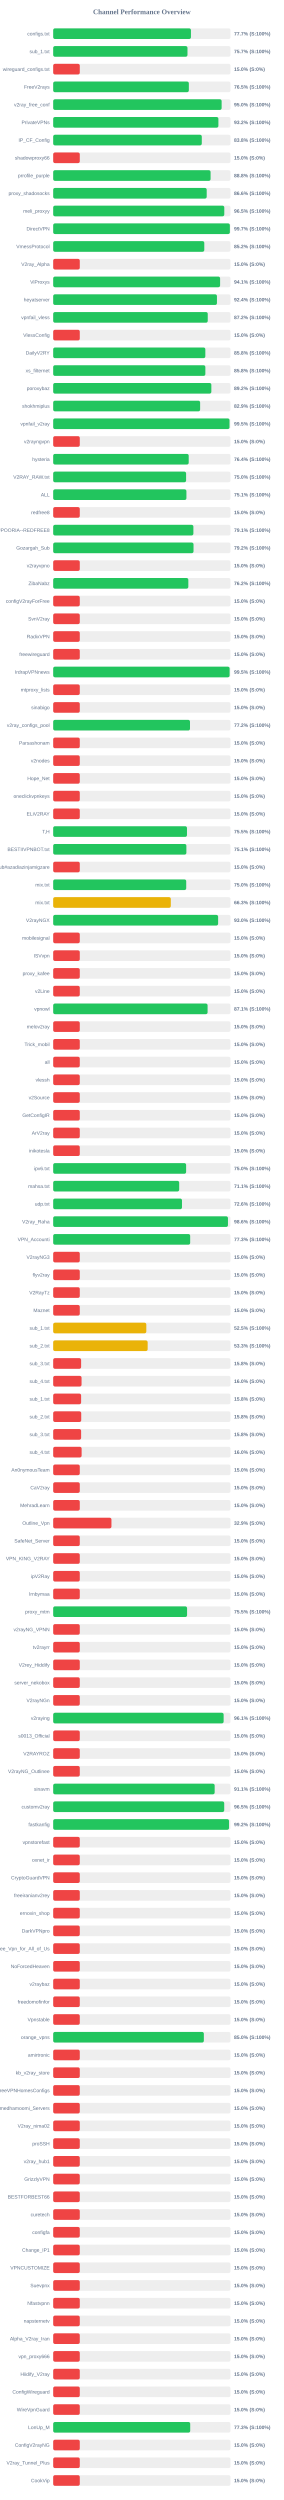
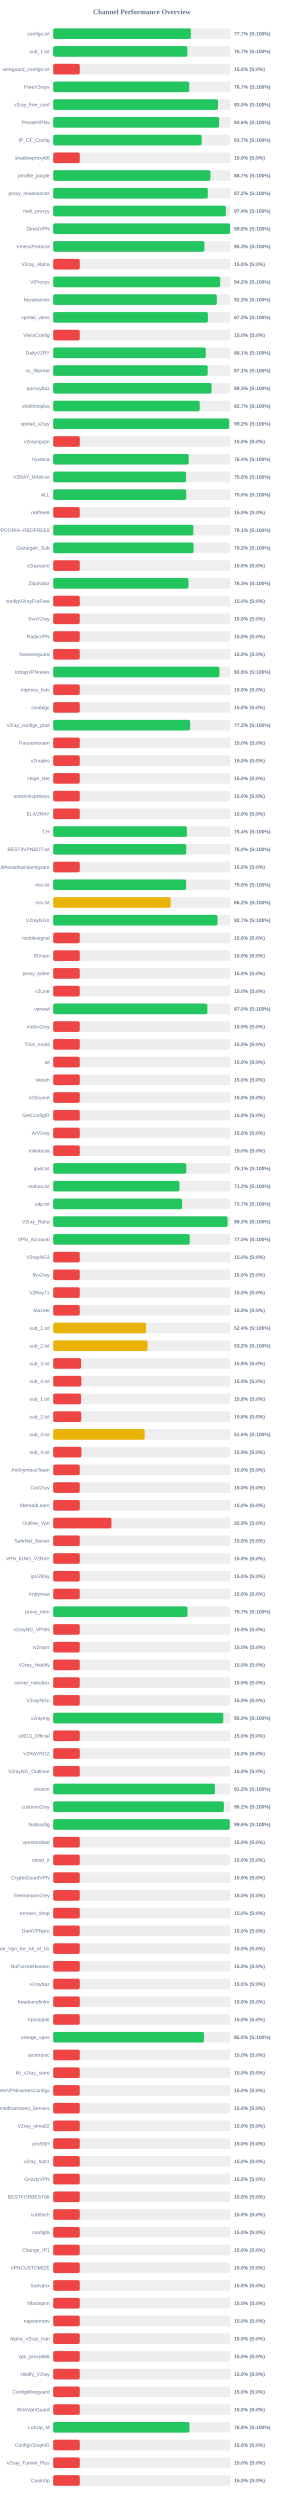
<svg xmlns="http://www.w3.org/2000/svg" width="800" height="7050" version="1.1">
  <style>
        .row { font: 14px Arial; fill: #64748b; }
        .score { font: bold 14px Arial; fill: #64748b; }
    </style>
  <text x="400" y="40" text-anchor="middle" font-size="20px" font-weight="bold" fill="#64748b">Channel Performance Overview</text>
  <rect x="150" y="80" width="500" height="30" fill="#eee" rx="5" />
-   <rect x="150" y="80" width="388.45" height="30" fill="#22c55e" rx="5" />
+   <rect x="150" y="80" width="388.25" height="30" fill="#22c55e" rx="5" />
  <text x="140" y="100" text-anchor="end" class="row">configs.txt</text>
  <text x="660" y="100" text-anchor="start" class="score">77.7% (S:100%)</text>
  <rect x="150" y="130" width="500" height="30" fill="#eee" rx="5" />
-   <rect x="150" y="130" width="378.7" height="30" fill="#22c55e" rx="5" />
+   <rect x="150" y="130" width="378.35" height="30" fill="#22c55e" rx="5" />
  <text x="140" y="150" text-anchor="end" class="row">sub_1.txt</text>
  <text x="660" y="150" text-anchor="start" class="score">75.7% (S:100%)</text>
  <rect x="150" y="180" width="500" height="30" fill="#eee" rx="5" />
  <rect x="150" y="180" width="75.0" height="30" fill="#ef4444" rx="5" />
  <text x="140" y="200" text-anchor="end" class="row">wireguard_configs.txt</text>
  <text x="660" y="200" text-anchor="start" class="score">15.0% (S:0%)</text>
  <rect x="150" y="230" width="500" height="30" fill="#eee" rx="5" />
-   <rect x="150" y="230" width="382.55" height="30" fill="#22c55e" rx="5" />
+   <rect x="150" y="230" width="383.55" height="30" fill="#22c55e" rx="5" />
  <text x="140" y="250" text-anchor="end" class="row">FreeV2rays</text>
-   <text x="660" y="250" text-anchor="start" class="score">76.5% (S:100%)</text>
+   <text x="660" y="250" text-anchor="start" class="score">76.7% (S:100%)</text>
  <rect x="150" y="280" width="500" height="30" fill="#eee" rx="5" />
-   <rect x="150" y="280" width="475.0" height="30" fill="#22c55e" rx="5" />
+   <rect x="150" y="280" width="464.8" height="30" fill="#22c55e" rx="5" />
  <text x="140" y="300" text-anchor="end" class="row">v2ray_free_conf</text>
-   <text x="660" y="300" text-anchor="start" class="score">95.0% (S:100%)</text>
+   <text x="660" y="300" text-anchor="start" class="score">93.0% (S:100%)</text>
  <rect x="150" y="330" width="500" height="30" fill="#eee" rx="5" />
-   <rect x="150" y="330" width="465.9" height="30" fill="#22c55e" rx="5" />
+   <rect x="150" y="330" width="467.9" height="30" fill="#22c55e" rx="5" />
  <text x="140" y="350" text-anchor="end" class="row">PrivateVPNs</text>
-   <text x="660" y="350" text-anchor="start" class="score">93.2% (S:100%)</text>
+   <text x="660" y="350" text-anchor="start" class="score">93.6% (S:100%)</text>
  <rect x="150" y="380" width="500" height="30" fill="#eee" rx="5" />
-   <rect x="150" y="380" width="419.05" height="30" fill="#22c55e" rx="5" />
+   <rect x="150" y="380" width="418.6" height="30" fill="#22c55e" rx="5" />
  <text x="140" y="400" text-anchor="end" class="row">IP_CF_Config</text>
-   <text x="660" y="400" text-anchor="start" class="score">83.8% (S:100%)</text>
+   <text x="660" y="400" text-anchor="start" class="score">83.7% (S:100%)</text>
  <rect x="150" y="430" width="500" height="30" fill="#eee" rx="5" />
  <rect x="150" y="430" width="75.0" height="30" fill="#ef4444" rx="5" />
  <text x="140" y="450" text-anchor="end" class="row">shadowproxy66</text>
  <text x="660" y="450" text-anchor="start" class="score">15.0% (S:0%)</text>
  <rect x="150" y="480" width="500" height="30" fill="#eee" rx="5" />
-   <rect x="150" y="480" width="443.85" height="30" fill="#22c55e" rx="5" />
+   <rect x="150" y="480" width="443.35" height="30" fill="#22c55e" rx="5" />
  <text x="140" y="500" text-anchor="end" class="row">prrofile_purple</text>
-   <text x="660" y="500" text-anchor="start" class="score">88.8% (S:100%)</text>
+   <text x="660" y="500" text-anchor="start" class="score">88.7% (S:100%)</text>
  <rect x="150" y="530" width="500" height="30" fill="#eee" rx="5" />
-   <rect x="150" y="530" width="432.9" height="30" fill="#22c55e" rx="5" />
+   <rect x="150" y="530" width="436.05" height="30" fill="#22c55e" rx="5" />
  <text x="140" y="550" text-anchor="end" class="row">proxy_shadosocks</text>
-   <text x="660" y="550" text-anchor="start" class="score">86.6% (S:100%)</text>
+   <text x="660" y="550" text-anchor="start" class="score">87.2% (S:100%)</text>
  <rect x="150" y="580" width="500" height="30" fill="#eee" rx="5" />
-   <rect x="150" y="580" width="482.5" height="30" fill="#22c55e" rx="5" />
+   <rect x="150" y="580" width="486.85" height="30" fill="#22c55e" rx="5" />
  <text x="140" y="600" text-anchor="end" class="row">meli_proxyy</text>
-   <text x="660" y="600" text-anchor="start" class="score">96.5% (S:100%)</text>
+   <text x="660" y="600" text-anchor="start" class="score">97.4% (S:100%)</text>
  <rect x="150" y="630" width="500" height="30" fill="#eee" rx="5" />
-   <rect x="150" y="630" width="498.25" height="30" fill="#22c55e" rx="5" />
+   <rect x="150" y="630" width="498.95" height="30" fill="#22c55e" rx="5" />
  <text x="140" y="650" text-anchor="end" class="row">DirectVPN</text>
-   <text x="660" y="650" text-anchor="start" class="score">99.7% (S:100%)</text>
+   <text x="660" y="650" text-anchor="start" class="score">99.8% (S:100%)</text>
  <rect x="150" y="680" width="500" height="30" fill="#eee" rx="5" />
-   <rect x="150" y="680" width="426.1" height="30" fill="#22c55e" rx="5" />
+   <rect x="150" y="680" width="426.45" height="30" fill="#22c55e" rx="5" />
  <text x="140" y="700" text-anchor="end" class="row">VmessProtocol</text>
-   <text x="660" y="700" text-anchor="start" class="score">85.2% (S:100%)</text>
+   <text x="660" y="700" text-anchor="start" class="score">85.3% (S:100%)</text>
  <rect x="150" y="730" width="500" height="30" fill="#eee" rx="5" />
  <rect x="150" y="730" width="75.0" height="30" fill="#ef4444" rx="5" />
  <text x="140" y="750" text-anchor="end" class="row">V2ray_Alpha</text>
  <text x="660" y="750" text-anchor="start" class="score">15.0% (S:0%)</text>
  <rect x="150" y="780" width="500" height="30" fill="#eee" rx="5" />
-   <rect x="150" y="780" width="470.7" height="30" fill="#22c55e" rx="5" />
+   <rect x="150" y="780" width="471.0" height="30" fill="#22c55e" rx="5" />
  <text x="140" y="800" text-anchor="end" class="row">ViProxys</text>
-   <text x="660" y="800" text-anchor="start" class="score">94.1% (S:100%)</text>
+   <text x="660" y="800" text-anchor="start" class="score">94.2% (S:100%)</text>
  <rect x="150" y="830" width="500" height="30" fill="#eee" rx="5" />
-   <rect x="150" y="830" width="461.8" height="30" fill="#22c55e" rx="5" />
+   <rect x="150" y="830" width="461.45" height="30" fill="#22c55e" rx="5" />
  <text x="140" y="850" text-anchor="end" class="row">heyatserver</text>
-   <text x="660" y="850" text-anchor="start" class="score">92.4% (S:100%)</text>
+   <text x="660" y="850" text-anchor="start" class="score">92.3% (S:100%)</text>
  <rect x="150" y="880" width="500" height="30" fill="#eee" rx="5" />
-   <rect x="150" y="880" width="435.85" height="30" fill="#22c55e" rx="5" />
+   <rect x="150" y="880" width="436.3" height="30" fill="#22c55e" rx="5" />
  <text x="140" y="900" text-anchor="end" class="row">vpnfail_vless</text>
-   <text x="660" y="900" text-anchor="start" class="score">87.2% (S:100%)</text>
+   <text x="660" y="900" text-anchor="start" class="score">87.3% (S:100%)</text>
  <rect x="150" y="930" width="500" height="30" fill="#eee" rx="5" />
  <rect x="150" y="930" width="75.0" height="30" fill="#ef4444" rx="5" />
  <text x="140" y="950" text-anchor="end" class="row">VlessConfig</text>
  <text x="660" y="950" text-anchor="start" class="score">15.0% (S:0%)</text>
  <rect x="150" y="980" width="500" height="30" fill="#eee" rx="5" />
-   <rect x="150" y="980" width="429.05" height="30" fill="#22c55e" rx="5" />
+   <rect x="150" y="980" width="430.35" height="30" fill="#22c55e" rx="5" />
  <text x="140" y="1000" text-anchor="end" class="row">DailyV2RY</text>
-   <text x="660" y="1000" text-anchor="start" class="score">85.8% (S:100%)</text>
+   <text x="660" y="1000" text-anchor="start" class="score">86.1% (S:100%)</text>
  <rect x="150" y="1030" width="500" height="30" fill="#eee" rx="5" />
-   <rect x="150" y="1030" width="429.1" height="30" fill="#22c55e" rx="5" />
+   <rect x="150" y="1030" width="435.7" height="30" fill="#22c55e" rx="5" />
  <text x="140" y="1050" text-anchor="end" class="row">xs_filternet</text>
-   <text x="660" y="1050" text-anchor="start" class="score">85.8% (S:100%)</text>
+   <text x="660" y="1050" text-anchor="start" class="score">87.1% (S:100%)</text>
  <rect x="150" y="1080" width="500" height="30" fill="#eee" rx="5" />
-   <rect x="150" y="1080" width="446.0" height="30" fill="#22c55e" rx="5" />
+   <rect x="150" y="1080" width="446.65" height="30" fill="#22c55e" rx="5" />
  <text x="140" y="1100" text-anchor="end" class="row">poroxybaz</text>
-   <text x="660" y="1100" text-anchor="start" class="score">89.2% (S:100%)</text>
+   <text x="660" y="1100" text-anchor="start" class="score">89.3% (S:100%)</text>
  <rect x="150" y="1130" width="500" height="30" fill="#eee" rx="5" />
-   <rect x="150" y="1130" width="414.35" height="30" fill="#22c55e" rx="5" />
+   <rect x="150" y="1130" width="413.25" height="30" fill="#22c55e" rx="5" />
  <text x="140" y="1150" text-anchor="end" class="row">shokhmiplus</text>
-   <text x="660" y="1150" text-anchor="start" class="score">82.9% (S:100%)</text>
+   <text x="660" y="1150" text-anchor="start" class="score">82.7% (S:100%)</text>
  <rect x="150" y="1180" width="500" height="30" fill="#eee" rx="5" />
-   <rect x="150" y="1180" width="497.25" height="30" fill="#22c55e" rx="5" />
+   <rect x="150" y="1180" width="496.15" height="30" fill="#22c55e" rx="5" />
  <text x="140" y="1200" text-anchor="end" class="row">vpnfail_v2ray</text>
-   <text x="660" y="1200" text-anchor="start" class="score">99.5% (S:100%)</text>
+   <text x="660" y="1200" text-anchor="start" class="score">99.2% (S:100%)</text>
  <rect x="150" y="1230" width="500" height="30" fill="#eee" rx="5" />
  <rect x="150" y="1230" width="75.0" height="30" fill="#ef4444" rx="5" />
  <text x="140" y="1250" text-anchor="end" class="row">v2rayngvpn</text>
  <text x="660" y="1250" text-anchor="start" class="score">15.0% (S:0%)</text>
  <rect x="150" y="1280" width="500" height="30" fill="#eee" rx="5" />
  <rect x="150" y="1280" width="382.15" height="30" fill="#22c55e" rx="5" />
  <text x="140" y="1300" text-anchor="end" class="row">hysteria</text>
  <text x="660" y="1300" text-anchor="start" class="score">76.4% (S:100%)</text>
  <rect x="150" y="1330" width="500" height="30" fill="#eee" rx="5" />
-   <rect x="150" y="1330" width="374.8" height="30" fill="#22c55e" rx="5" />
+   <rect x="150" y="1330" width="374.75" height="30" fill="#22c55e" rx="5" />
  <text x="140" y="1350" text-anchor="end" class="row">V2RAY_RAW.txt</text>
  <text x="660" y="1350" text-anchor="start" class="score">75.0% (S:100%)</text>
  <rect x="150" y="1380" width="500" height="30" fill="#eee" rx="5" />
-   <rect x="150" y="1380" width="375.7" height="30" fill="#22c55e" rx="5" />
+   <rect x="150" y="1380" width="375.2" height="30" fill="#22c55e" rx="5" />
  <text x="140" y="1400" text-anchor="end" class="row">ALL</text>
-   <text x="660" y="1400" text-anchor="start" class="score">75.1% (S:100%)</text>
+   <text x="660" y="1400" text-anchor="start" class="score">75.0% (S:100%)</text>
  <rect x="150" y="1430" width="500" height="30" fill="#eee" rx="5" />
  <rect x="150" y="1430" width="75.0" height="30" fill="#ef4444" rx="5" />
  <text x="140" y="1450" text-anchor="end" class="row">redfree8</text>
  <text x="660" y="1450" text-anchor="start" class="score">15.0% (S:0%)</text>
  <rect x="150" y="1480" width="500" height="30" fill="#eee" rx="5" />
-   <rect x="150" y="1480" width="395.35" height="30" fill="#22c55e" rx="5" />
+   <rect x="150" y="1480" width="395.3" height="30" fill="#22c55e" rx="5" />
  <text x="140" y="1500" text-anchor="end" class="row">POORIA--REDFREE8.txt#POORIA--REDFREE8</text>
  <text x="660" y="1500" text-anchor="start" class="score">79.1% (S:100%)</text>
  <rect x="150" y="1530" width="500" height="30" fill="#eee" rx="5" />
-   <rect x="150" y="1530" width="395.75" height="30" fill="#22c55e" rx="5" />
+   <rect x="150" y="1530" width="395.8" height="30" fill="#22c55e" rx="5" />
  <text x="140" y="1550" text-anchor="end" class="row">Gozargah_Sub</text>
  <text x="660" y="1550" text-anchor="start" class="score">79.2% (S:100%)</text>
  <rect x="150" y="1580" width="500" height="30" fill="#eee" rx="5" />
  <rect x="150" y="1580" width="75.0" height="30" fill="#ef4444" rx="5" />
  <text x="140" y="1600" text-anchor="end" class="row">v2rayvpno</text>
  <text x="660" y="1600" text-anchor="start" class="score">15.0% (S:0%)</text>
  <rect x="150" y="1630" width="500" height="30" fill="#eee" rx="5" />
-   <rect x="150" y="1630" width="381.1" height="30" fill="#22c55e" rx="5" />
+   <rect x="150" y="1630" width="381.45" height="30" fill="#22c55e" rx="5" />
  <text x="140" y="1650" text-anchor="end" class="row">ZibaNabz</text>
-   <text x="660" y="1650" text-anchor="start" class="score">76.2% (S:100%)</text>
+   <text x="660" y="1650" text-anchor="start" class="score">76.3% (S:100%)</text>
  <rect x="150" y="1680" width="500" height="30" fill="#eee" rx="5" />
  <rect x="150" y="1680" width="75.0" height="30" fill="#ef4444" rx="5" />
  <text x="140" y="1700" text-anchor="end" class="row">configV2rayForFree</text>
  <text x="660" y="1700" text-anchor="start" class="score">15.0% (S:0%)</text>
  <rect x="150" y="1730" width="500" height="30" fill="#eee" rx="5" />
  <rect x="150" y="1730" width="75.0" height="30" fill="#ef4444" rx="5" />
  <text x="140" y="1750" text-anchor="end" class="row">SvnV2ray</text>
  <text x="660" y="1750" text-anchor="start" class="score">15.0% (S:0%)</text>
  <rect x="150" y="1780" width="500" height="30" fill="#eee" rx="5" />
  <rect x="150" y="1780" width="75.0" height="30" fill="#ef4444" rx="5" />
  <text x="140" y="1800" text-anchor="end" class="row">RadixVPN</text>
  <text x="660" y="1800" text-anchor="start" class="score">15.0% (S:0%)</text>
  <rect x="150" y="1830" width="500" height="30" fill="#eee" rx="5" />
  <rect x="150" y="1830" width="75.0" height="30" fill="#ef4444" rx="5" />
  <text x="140" y="1850" text-anchor="end" class="row">freewireguard</text>
  <text x="660" y="1850" text-anchor="start" class="score">15.0% (S:0%)</text>
  <rect x="150" y="1880" width="500" height="30" fill="#eee" rx="5" />
-   <rect x="150" y="1880" width="497.5" height="30" fill="#22c55e" rx="5" />
+   <rect x="150" y="1880" width="468.75" height="30" fill="#22c55e" rx="5" />
  <text x="140" y="1900" text-anchor="end" class="row">IrdrapVPNnews</text>
-   <text x="660" y="1900" text-anchor="start" class="score">99.5% (S:100%)</text>
+   <text x="660" y="1900" text-anchor="start" class="score">93.8% (S:100%)</text>
  <rect x="150" y="1930" width="500" height="30" fill="#eee" rx="5" />
  <rect x="150" y="1930" width="75.0" height="30" fill="#ef4444" rx="5" />
  <text x="140" y="1950" text-anchor="end" class="row">mtproxy_lists</text>
  <text x="660" y="1950" text-anchor="start" class="score">15.0% (S:0%)</text>
  <rect x="150" y="1980" width="500" height="30" fill="#eee" rx="5" />
  <rect x="150" y="1980" width="75.0" height="30" fill="#ef4444" rx="5" />
  <text x="140" y="2000" text-anchor="end" class="row">sinabigo</text>
  <text x="660" y="2000" text-anchor="start" class="score">15.0% (S:0%)</text>
  <rect x="150" y="2030" width="500" height="30" fill="#eee" rx="5" />
-   <rect x="150" y="2030" width="385.8" height="30" fill="#22c55e" rx="5" />
+   <rect x="150" y="2030" width="386.2" height="30" fill="#22c55e" rx="5" />
  <text x="140" y="2050" text-anchor="end" class="row">v2ray_configs_pool</text>
  <text x="660" y="2050" text-anchor="start" class="score">77.2% (S:100%)</text>
  <rect x="150" y="2080" width="500" height="30" fill="#eee" rx="5" />
  <rect x="150" y="2080" width="75.0" height="30" fill="#ef4444" rx="5" />
  <text x="140" y="2100" text-anchor="end" class="row">Parsashonam</text>
  <text x="660" y="2100" text-anchor="start" class="score">15.0% (S:0%)</text>
  <rect x="150" y="2130" width="500" height="30" fill="#eee" rx="5" />
  <rect x="150" y="2130" width="75.0" height="30" fill="#ef4444" rx="5" />
  <text x="140" y="2150" text-anchor="end" class="row">v2nodes</text>
  <text x="660" y="2150" text-anchor="start" class="score">15.0% (S:0%)</text>
  <rect x="150" y="2180" width="500" height="30" fill="#eee" rx="5" />
  <rect x="150" y="2180" width="75.0" height="30" fill="#ef4444" rx="5" />
  <text x="140" y="2200" text-anchor="end" class="row">Hope_Net</text>
  <text x="660" y="2200" text-anchor="start" class="score">15.0% (S:0%)</text>
  <rect x="150" y="2230" width="500" height="30" fill="#eee" rx="5" />
  <rect x="150" y="2230" width="75.0" height="30" fill="#ef4444" rx="5" />
  <text x="140" y="2250" text-anchor="end" class="row">oneclickvpnkeys</text>
  <text x="660" y="2250" text-anchor="start" class="score">15.0% (S:0%)</text>
  <rect x="150" y="2280" width="500" height="30" fill="#eee" rx="5" />
  <rect x="150" y="2280" width="75.0" height="30" fill="#ef4444" rx="5" />
  <text x="140" y="2300" text-anchor="end" class="row">ELiV2RAY</text>
  <text x="660" y="2300" text-anchor="start" class="score">15.0% (S:0%)</text>
  <rect x="150" y="2330" width="500" height="30" fill="#eee" rx="5" />
-   <rect x="150" y="2330" width="377.3" height="30" fill="#22c55e" rx="5" />
+   <rect x="150" y="2330" width="377.05" height="30" fill="#22c55e" rx="5" />
  <text x="140" y="2350" text-anchor="end" class="row">T,H</text>
-   <text x="660" y="2350" text-anchor="start" class="score">75.5% (S:100%)</text>
+   <text x="660" y="2350" text-anchor="start" class="score">75.4% (S:100%)</text>
  <rect x="150" y="2380" width="500" height="30" fill="#eee" rx="5" />
-   <rect x="150" y="2380" width="375.6" height="30" fill="#22c55e" rx="5" />
+   <rect x="150" y="2380" width="375.25" height="30" fill="#22c55e" rx="5" />
  <text x="140" y="2400" text-anchor="end" class="row">BESTIIVPNBOT.txt</text>
-   <text x="660" y="2400" text-anchor="start" class="score">75.1% (S:100%)</text>
+   <text x="660" y="2400" text-anchor="start" class="score">75.0% (S:100%)</text>
  <rect x="150" y="2430" width="500" height="30" fill="#eee" rx="5" />
  <rect x="150" y="2430" width="75.0" height="30" fill="#ef4444" rx="5" />
  <text x="140" y="2450" text-anchor="end" class="row">Sub#azadiazinjamigzare</text>
  <text x="660" y="2450" text-anchor="start" class="score">15.0% (S:0%)</text>
  <rect x="150" y="2480" width="500" height="30" fill="#eee" rx="5" />
-   <rect x="150" y="2480" width="375.15" height="30" fill="#22c55e" rx="5" />
+   <rect x="150" y="2480" width="374.9" height="30" fill="#22c55e" rx="5" />
  <text x="140" y="2500" text-anchor="end" class="row">mix.txt</text>
  <text x="660" y="2500" text-anchor="start" class="score">75.0% (S:100%)</text>
  <rect x="150" y="2530" width="500" height="30" fill="#eee" rx="5" />
-   <rect x="150" y="2530" width="331.7" height="30" fill="#eab308" rx="5" />
+   <rect x="150" y="2530" width="331.2" height="30" fill="#eab308" rx="5" />
  <text x="140" y="2550" text-anchor="end" class="row">mix.txt</text>
-   <text x="660" y="2550" text-anchor="start" class="score">66.3% (S:100%)</text>
+   <text x="660" y="2550" text-anchor="start" class="score">66.2% (S:100%)</text>
  <rect x="150" y="2580" width="500" height="30" fill="#eee" rx="5" />
-   <rect x="150" y="2580" width="465.1" height="30" fill="#22c55e" rx="5" />
+   <rect x="150" y="2580" width="463.4" height="30" fill="#22c55e" rx="5" />
  <text x="140" y="2600" text-anchor="end" class="row">V2rayNGX</text>
-   <text x="660" y="2600" text-anchor="start" class="score">93.0% (S:100%)</text>
+   <text x="660" y="2600" text-anchor="start" class="score">92.7% (S:100%)</text>
  <rect x="150" y="2630" width="500" height="30" fill="#eee" rx="5" />
  <rect x="150" y="2630" width="75.0" height="30" fill="#ef4444" rx="5" />
  <text x="140" y="2650" text-anchor="end" class="row">mobilesignal</text>
  <text x="660" y="2650" text-anchor="start" class="score">15.0% (S:0%)</text>
  <rect x="150" y="2680" width="500" height="30" fill="#eee" rx="5" />
  <rect x="150" y="2680" width="75.0" height="30" fill="#ef4444" rx="5" />
  <text x="140" y="2700" text-anchor="end" class="row">ISVvpn</text>
  <text x="660" y="2700" text-anchor="start" class="score">15.0% (S:0%)</text>
  <rect x="150" y="2730" width="500" height="30" fill="#eee" rx="5" />
  <rect x="150" y="2730" width="75.0" height="30" fill="#ef4444" rx="5" />
  <text x="140" y="2750" text-anchor="end" class="row">proxy_kafee</text>
  <text x="660" y="2750" text-anchor="start" class="score">15.0% (S:0%)</text>
  <rect x="150" y="2780" width="500" height="30" fill="#eee" rx="5" />
  <rect x="150" y="2780" width="75.0" height="30" fill="#ef4444" rx="5" />
  <text x="140" y="2800" text-anchor="end" class="row">v2Line</text>
  <text x="660" y="2800" text-anchor="start" class="score">15.0% (S:0%)</text>
  <rect x="150" y="2830" width="500" height="30" fill="#eee" rx="5" />
-   <rect x="150" y="2830" width="435.4" height="30" fill="#22c55e" rx="5" />
+   <rect x="150" y="2830" width="434.75" height="30" fill="#22c55e" rx="5" />
  <text x="140" y="2850" text-anchor="end" class="row">vpnowl</text>
-   <text x="660" y="2850" text-anchor="start" class="score">87.1% (S:100%)</text>
+   <text x="660" y="2850" text-anchor="start" class="score">87.0% (S:100%)</text>
  <rect x="150" y="2880" width="500" height="30" fill="#eee" rx="5" />
  <rect x="150" y="2880" width="75.0" height="30" fill="#ef4444" rx="5" />
  <text x="140" y="2900" text-anchor="end" class="row">melov2ray</text>
  <text x="660" y="2900" text-anchor="start" class="score">15.0% (S:0%)</text>
  <rect x="150" y="2930" width="500" height="30" fill="#eee" rx="5" />
  <rect x="150" y="2930" width="75.0" height="30" fill="#ef4444" rx="5" />
  <text x="140" y="2950" text-anchor="end" class="row">Trick_mobil</text>
  <text x="660" y="2950" text-anchor="start" class="score">15.0% (S:0%)</text>
  <rect x="150" y="2980" width="500" height="30" fill="#eee" rx="5" />
  <rect x="150" y="2980" width="75.0" height="30" fill="#ef4444" rx="5" />
  <text x="140" y="3000" text-anchor="end" class="row">all</text>
  <text x="660" y="3000" text-anchor="start" class="score">15.0% (S:0%)</text>
  <rect x="150" y="3030" width="500" height="30" fill="#eee" rx="5" />
  <rect x="150" y="3030" width="75.0" height="30" fill="#ef4444" rx="5" />
  <text x="140" y="3050" text-anchor="end" class="row">vlessh</text>
  <text x="660" y="3050" text-anchor="start" class="score">15.0% (S:0%)</text>
  <rect x="150" y="3080" width="500" height="30" fill="#eee" rx="5" />
  <rect x="150" y="3080" width="75.0" height="30" fill="#ef4444" rx="5" />
  <text x="140" y="3100" text-anchor="end" class="row">v2Source</text>
  <text x="660" y="3100" text-anchor="start" class="score">15.0% (S:0%)</text>
  <rect x="150" y="3130" width="500" height="30" fill="#eee" rx="5" />
  <rect x="150" y="3130" width="75.0" height="30" fill="#ef4444" rx="5" />
  <text x="140" y="3150" text-anchor="end" class="row">GetConfigIR</text>
  <text x="660" y="3150" text-anchor="start" class="score">15.0% (S:0%)</text>
  <rect x="150" y="3180" width="500" height="30" fill="#eee" rx="5" />
  <rect x="150" y="3180" width="75.0" height="30" fill="#ef4444" rx="5" />
  <text x="140" y="3200" text-anchor="end" class="row">ArV2ray</text>
  <text x="660" y="3200" text-anchor="start" class="score">15.0% (S:0%)</text>
  <rect x="150" y="3230" width="500" height="30" fill="#eee" rx="5" />
  <rect x="150" y="3230" width="75.0" height="30" fill="#ef4444" rx="5" />
  <text x="140" y="3250" text-anchor="end" class="row">inikotesla</text>
  <text x="660" y="3250" text-anchor="start" class="score">15.0% (S:0%)</text>
  <rect x="150" y="3280" width="500" height="30" fill="#eee" rx="5" />
-   <rect x="150" y="3280" width="374.85" height="30" fill="#22c55e" rx="5" />
+   <rect x="150" y="3280" width="375.3" height="30" fill="#22c55e" rx="5" />
  <text x="140" y="3300" text-anchor="end" class="row">ipv6.txt</text>
-   <text x="660" y="3300" text-anchor="start" class="score">75.0% (S:100%)</text>
+   <text x="660" y="3300" text-anchor="start" class="score">75.1% (S:100%)</text>
  <rect x="150" y="3330" width="500" height="30" fill="#eee" rx="5" />
-   <rect x="150" y="3330" width="355.3" height="30" fill="#22c55e" rx="5" />
+   <rect x="150" y="3330" width="356.2" height="30" fill="#22c55e" rx="5" />
  <text x="140" y="3350" text-anchor="end" class="row">mahsa.txt</text>
-   <text x="660" y="3350" text-anchor="start" class="score">71.1% (S:100%)</text>
+   <text x="660" y="3350" text-anchor="start" class="score">71.2% (S:100%)</text>
  <rect x="150" y="3380" width="500" height="30" fill="#eee" rx="5" />
-   <rect x="150" y="3380" width="363.2" height="30" fill="#22c55e" rx="5" />
+   <rect x="150" y="3380" width="363.6" height="30" fill="#22c55e" rx="5" />
  <text x="140" y="3400" text-anchor="end" class="row">udp.txt</text>
-   <text x="660" y="3400" text-anchor="start" class="score">72.6% (S:100%)</text>
+   <text x="660" y="3400" text-anchor="start" class="score">72.7% (S:100%)</text>
  <rect x="150" y="3430" width="500" height="30" fill="#eee" rx="5" />
-   <rect x="150" y="3430" width="492.85" height="30" fill="#22c55e" rx="5" />
+   <rect x="150" y="3430" width="491.7" height="30" fill="#22c55e" rx="5" />
  <text x="140" y="3450" text-anchor="end" class="row">V2ray_Raha</text>
-   <text x="660" y="3450" text-anchor="start" class="score">98.6% (S:100%)</text>
+   <text x="660" y="3450" text-anchor="start" class="score">98.3% (S:100%)</text>
  <rect x="150" y="3480" width="500" height="30" fill="#eee" rx="5" />
-   <rect x="150" y="3480" width="386.3" height="30" fill="#22c55e" rx="5" />
+   <rect x="150" y="3480" width="385.15" height="30" fill="#22c55e" rx="5" />
  <text x="140" y="3500" text-anchor="end" class="row">VPN_Accounti</text>
-   <text x="660" y="3500" text-anchor="start" class="score">77.3% (S:100%)</text>
+   <text x="660" y="3500" text-anchor="start" class="score">77.0% (S:100%)</text>
  <rect x="150" y="3530" width="500" height="30" fill="#eee" rx="5" />
  <rect x="150" y="3530" width="75.0" height="30" fill="#ef4444" rx="5" />
  <text x="140" y="3550" text-anchor="end" class="row">V2rayNG3</text>
  <text x="660" y="3550" text-anchor="start" class="score">15.0% (S:0%)</text>
  <rect x="150" y="3580" width="500" height="30" fill="#eee" rx="5" />
  <rect x="150" y="3580" width="75.0" height="30" fill="#ef4444" rx="5" />
  <text x="140" y="3600" text-anchor="end" class="row">flyv2ray</text>
  <text x="660" y="3600" text-anchor="start" class="score">15.0% (S:0%)</text>
  <rect x="150" y="3630" width="500" height="30" fill="#eee" rx="5" />
  <rect x="150" y="3630" width="75.0" height="30" fill="#ef4444" rx="5" />
  <text x="140" y="3650" text-anchor="end" class="row">V2RayTz</text>
  <text x="660" y="3650" text-anchor="start" class="score">15.0% (S:0%)</text>
  <rect x="150" y="3680" width="500" height="30" fill="#eee" rx="5" />
  <rect x="150" y="3680" width="75.0" height="30" fill="#ef4444" rx="5" />
  <text x="140" y="3700" text-anchor="end" class="row">Maznet</text>
  <text x="660" y="3700" text-anchor="start" class="score">15.0% (S:0%)</text>
  <rect x="150" y="3730" width="500" height="30" fill="#eee" rx="5" />
-   <rect x="150" y="3730" width="262.6" height="30" fill="#eab308" rx="5" />
+   <rect x="150" y="3730" width="261.9" height="30" fill="#eab308" rx="5" />
  <text x="140" y="3750" text-anchor="end" class="row">sub_1.txt</text>
-   <text x="660" y="3750" text-anchor="start" class="score">52.5% (S:100%)</text>
+   <text x="660" y="3750" text-anchor="start" class="score">52.4% (S:100%)</text>
  <rect x="150" y="3780" width="500" height="30" fill="#eee" rx="5" />
-   <rect x="150" y="3780" width="266.4" height="30" fill="#eab308" rx="5" />
+   <rect x="150" y="3780" width="266.15" height="30" fill="#eab308" rx="5" />
  <text x="140" y="3800" text-anchor="end" class="row">sub_2.txt</text>
-   <text x="660" y="3800" text-anchor="start" class="score">53.3% (S:100%)</text>
+   <text x="660" y="3800" text-anchor="start" class="score">53.2% (S:100%)</text>
  <rect x="150" y="3830" width="500" height="30" fill="#eee" rx="5" />
  <rect x="150" y="3830" width="78.75" height="30" fill="#ef4444" rx="5" />
  <text x="140" y="3850" text-anchor="end" class="row">sub_3.txt</text>
  <text x="660" y="3850" text-anchor="start" class="score">15.8% (S:0%)</text>
  <rect x="150" y="3880" width="500" height="30" fill="#eee" rx="5" />
-   <rect x="150" y="3880" width="80.0" height="30" fill="#ef4444" rx="5" />
+   <rect x="150" y="3880" width="79.45" height="30" fill="#ef4444" rx="5" />
  <text x="140" y="3900" text-anchor="end" class="row">sub_4.txt</text>
-   <text x="660" y="3900" text-anchor="start" class="score">16.0% (S:0%)</text>
+   <text x="660" y="3900" text-anchor="start" class="score">15.9% (S:0%)</text>
  <rect x="150" y="3930" width="500" height="30" fill="#eee" rx="5" />
  <rect x="150" y="3930" width="78.75" height="30" fill="#ef4444" rx="5" />
  <text x="140" y="3950" text-anchor="end" class="row">sub_1.txt</text>
  <text x="660" y="3950" text-anchor="start" class="score">15.8% (S:0%)</text>
  <rect x="150" y="3980" width="500" height="30" fill="#eee" rx="5" />
  <rect x="150" y="3980" width="79.05" height="30" fill="#ef4444" rx="5" />
  <text x="140" y="4000" text-anchor="end" class="row">sub_2.txt</text>
  <text x="660" y="4000" text-anchor="start" class="score">15.8% (S:0%)</text>
  <rect x="150" y="4030" width="500" height="30" fill="#eee" rx="5" />
-   <rect x="150" y="4030" width="78.75" height="30" fill="#ef4444" rx="5" />
+   <rect x="150" y="4030" width="257.9" height="30" fill="#eab308" rx="5" />
  <text x="140" y="4050" text-anchor="end" class="row">sub_3.txt</text>
-   <text x="660" y="4050" text-anchor="start" class="score">15.8% (S:0%)</text>
+   <text x="660" y="4050" text-anchor="start" class="score">51.6% (S:100%)</text>
  <rect x="150" y="4080" width="500" height="30" fill="#eee" rx="5" />
-   <rect x="150" y="4080" width="80.2" height="30" fill="#ef4444" rx="5" />
+   <rect x="150" y="4080" width="79.65" height="30" fill="#ef4444" rx="5" />
  <text x="140" y="4100" text-anchor="end" class="row">sub_4.txt</text>
-   <text x="660" y="4100" text-anchor="start" class="score">16.0% (S:0%)</text>
+   <text x="660" y="4100" text-anchor="start" class="score">15.9% (S:0%)</text>
  <rect x="150" y="4130" width="500" height="30" fill="#eee" rx="5" />
  <rect x="150" y="4130" width="75.0" height="30" fill="#ef4444" rx="5" />
  <text x="140" y="4150" text-anchor="end" class="row">An0nymousTeam</text>
  <text x="660" y="4150" text-anchor="start" class="score">15.0% (S:0%)</text>
  <rect x="150" y="4180" width="500" height="30" fill="#eee" rx="5" />
  <rect x="150" y="4180" width="75.0" height="30" fill="#ef4444" rx="5" />
  <text x="140" y="4200" text-anchor="end" class="row">CaV2ray</text>
  <text x="660" y="4200" text-anchor="start" class="score">15.0% (S:0%)</text>
  <rect x="150" y="4230" width="500" height="30" fill="#eee" rx="5" />
  <rect x="150" y="4230" width="75.0" height="30" fill="#ef4444" rx="5" />
  <text x="140" y="4250" text-anchor="end" class="row">MehradLearn</text>
  <text x="660" y="4250" text-anchor="start" class="score">15.0% (S:0%)</text>
  <rect x="150" y="4280" width="500" height="30" fill="#eee" rx="5" />
  <rect x="150" y="4280" width="164.3" height="30" fill="#ef4444" rx="5" />
  <text x="140" y="4300" text-anchor="end" class="row">Outline_Vpn</text>
  <text x="660" y="4300" text-anchor="start" class="score">32.9% (S:0%)</text>
  <rect x="150" y="4330" width="500" height="30" fill="#eee" rx="5" />
  <rect x="150" y="4330" width="75.0" height="30" fill="#ef4444" rx="5" />
  <text x="140" y="4350" text-anchor="end" class="row">SafeNet_Server</text>
  <text x="660" y="4350" text-anchor="start" class="score">15.0% (S:0%)</text>
  <rect x="150" y="4380" width="500" height="30" fill="#eee" rx="5" />
  <rect x="150" y="4380" width="75.0" height="30" fill="#ef4444" rx="5" />
  <text x="140" y="4400" text-anchor="end" class="row">VPN_KING_V2RAY</text>
  <text x="660" y="4400" text-anchor="start" class="score">15.0% (S:0%)</text>
  <rect x="150" y="4430" width="500" height="30" fill="#eee" rx="5" />
  <rect x="150" y="4430" width="75.0" height="30" fill="#ef4444" rx="5" />
  <text x="140" y="4450" text-anchor="end" class="row">ipV2Ray</text>
  <text x="660" y="4450" text-anchor="start" class="score">15.0% (S:0%)</text>
  <rect x="150" y="4480" width="500" height="30" fill="#eee" rx="5" />
  <rect x="150" y="4480" width="75.0" height="30" fill="#ef4444" rx="5" />
  <text x="140" y="4500" text-anchor="end" class="row">lrnbymaa</text>
  <text x="660" y="4500" text-anchor="start" class="score">15.0% (S:0%)</text>
  <rect x="150" y="4530" width="500" height="30" fill="#eee" rx="5" />
-   <rect x="150" y="4530" width="377.55" height="30" fill="#22c55e" rx="5" />
+   <rect x="150" y="4530" width="378.65" height="30" fill="#22c55e" rx="5" />
  <text x="140" y="4550" text-anchor="end" class="row">proxy_mtm</text>
-   <text x="660" y="4550" text-anchor="start" class="score">75.5% (S:100%)</text>
+   <text x="660" y="4550" text-anchor="start" class="score">75.7% (S:100%)</text>
  <rect x="150" y="4580" width="500" height="30" fill="#eee" rx="5" />
  <rect x="150" y="4580" width="75.0" height="30" fill="#ef4444" rx="5" />
  <text x="140" y="4600" text-anchor="end" class="row">v2rayNG_VPNN</text>
  <text x="660" y="4600" text-anchor="start" class="score">15.0% (S:0%)</text>
  <rect x="150" y="4630" width="500" height="30" fill="#eee" rx="5" />
  <rect x="150" y="4630" width="75.0" height="30" fill="#ef4444" rx="5" />
  <text x="140" y="4650" text-anchor="end" class="row">tv2rayrr</text>
  <text x="660" y="4650" text-anchor="start" class="score">15.0% (S:0%)</text>
  <rect x="150" y="4680" width="500" height="30" fill="#eee" rx="5" />
  <rect x="150" y="4680" width="75.0" height="30" fill="#ef4444" rx="5" />
  <text x="140" y="4700" text-anchor="end" class="row">V2rey_Hiddify</text>
  <text x="660" y="4700" text-anchor="start" class="score">15.0% (S:0%)</text>
  <rect x="150" y="4730" width="500" height="30" fill="#eee" rx="5" />
  <rect x="150" y="4730" width="75.0" height="30" fill="#ef4444" rx="5" />
  <text x="140" y="4750" text-anchor="end" class="row">server_nekobox</text>
  <text x="660" y="4750" text-anchor="start" class="score">15.0% (S:0%)</text>
  <rect x="150" y="4780" width="500" height="30" fill="#eee" rx="5" />
  <rect x="150" y="4780" width="75.0" height="30" fill="#ef4444" rx="5" />
  <text x="140" y="4800" text-anchor="end" class="row">V2rayNGn</text>
  <text x="660" y="4800" text-anchor="start" class="score">15.0% (S:0%)</text>
  <rect x="150" y="4830" width="500" height="30" fill="#eee" rx="5" />
-   <rect x="150" y="4830" width="480.65" height="30" fill="#22c55e" rx="5" />
+   <rect x="150" y="4830" width="479.65" height="30" fill="#22c55e" rx="5" />
  <text x="140" y="4850" text-anchor="end" class="row">v2raying</text>
-   <text x="660" y="4850" text-anchor="start" class="score">96.1% (S:100%)</text>
+   <text x="660" y="4850" text-anchor="start" class="score">95.9% (S:100%)</text>
  <rect x="150" y="4880" width="500" height="30" fill="#eee" rx="5" />
  <rect x="150" y="4880" width="75.0" height="30" fill="#ef4444" rx="5" />
  <text x="140" y="4900" text-anchor="end" class="row">s0013_Official</text>
  <text x="660" y="4900" text-anchor="start" class="score">15.0% (S:0%)</text>
  <rect x="150" y="4930" width="500" height="30" fill="#eee" rx="5" />
  <rect x="150" y="4930" width="75.0" height="30" fill="#ef4444" rx="5" />
  <text x="140" y="4950" text-anchor="end" class="row">V2RAYROZ</text>
  <text x="660" y="4950" text-anchor="start" class="score">15.0% (S:0%)</text>
  <rect x="150" y="4980" width="500" height="30" fill="#eee" rx="5" />
  <rect x="150" y="4980" width="75.0" height="30" fill="#ef4444" rx="5" />
  <text x="140" y="5000" text-anchor="end" class="row">V2rayNG_Outlinee</text>
  <text x="660" y="5000" text-anchor="start" class="score">15.0% (S:0%)</text>
  <rect x="150" y="5030" width="500" height="30" fill="#eee" rx="5" />
-   <rect x="150" y="5030" width="455.35" height="30" fill="#22c55e" rx="5" />
+   <rect x="150" y="5030" width="456.0" height="30" fill="#22c55e" rx="5" />
  <text x="140" y="5050" text-anchor="end" class="row">sinavm</text>
-   <text x="660" y="5050" text-anchor="start" class="score">91.1% (S:100%)</text>
+   <text x="660" y="5050" text-anchor="start" class="score">91.2% (S:100%)</text>
  <rect x="150" y="5080" width="500" height="30" fill="#eee" rx="5" />
-   <rect x="150" y="5080" width="482.3" height="30" fill="#22c55e" rx="5" />
+   <rect x="150" y="5080" width="481.25" height="30" fill="#22c55e" rx="5" />
  <text x="140" y="5100" text-anchor="end" class="row">customv2ray</text>
-   <text x="660" y="5100" text-anchor="start" class="score">96.5% (S:100%)</text>
+   <text x="660" y="5100" text-anchor="start" class="score">96.2% (S:100%)</text>
  <rect x="150" y="5130" width="500" height="30" fill="#eee" rx="5" />
-   <rect x="150" y="5130" width="495.85" height="30" fill="#22c55e" rx="5" />
+   <rect x="150" y="5130" width="498.0" height="30" fill="#22c55e" rx="5" />
  <text x="140" y="5150" text-anchor="end" class="row">fastkanfig</text>
-   <text x="660" y="5150" text-anchor="start" class="score">99.2% (S:100%)</text>
+   <text x="660" y="5150" text-anchor="start" class="score">99.6% (S:100%)</text>
  <rect x="150" y="5180" width="500" height="30" fill="#eee" rx="5" />
  <rect x="150" y="5180" width="75.0" height="30" fill="#ef4444" rx="5" />
  <text x="140" y="5200" text-anchor="end" class="row">vpnstorefast</text>
  <text x="660" y="5200" text-anchor="start" class="score">15.0% (S:0%)</text>
  <rect x="150" y="5230" width="500" height="30" fill="#eee" rx="5" />
  <rect x="150" y="5230" width="75.0" height="30" fill="#ef4444" rx="5" />
  <text x="140" y="5250" text-anchor="end" class="row">oxnet_ir</text>
  <text x="660" y="5250" text-anchor="start" class="score">15.0% (S:0%)</text>
  <rect x="150" y="5280" width="500" height="30" fill="#eee" rx="5" />
  <rect x="150" y="5280" width="75.0" height="30" fill="#ef4444" rx="5" />
  <text x="140" y="5300" text-anchor="end" class="row">CryptoGuardVPN</text>
  <text x="660" y="5300" text-anchor="start" class="score">15.0% (S:0%)</text>
  <rect x="150" y="5330" width="500" height="30" fill="#eee" rx="5" />
  <rect x="150" y="5330" width="75.0" height="30" fill="#ef4444" rx="5" />
  <text x="140" y="5350" text-anchor="end" class="row">freeiranianv2rey</text>
  <text x="660" y="5350" text-anchor="start" class="score">15.0% (S:0%)</text>
  <rect x="150" y="5380" width="500" height="30" fill="#eee" rx="5" />
  <rect x="150" y="5380" width="75.0" height="30" fill="#ef4444" rx="5" />
  <text x="140" y="5400" text-anchor="end" class="row">ernoxin_shop</text>
  <text x="660" y="5400" text-anchor="start" class="score">15.0% (S:0%)</text>
  <rect x="150" y="5430" width="500" height="30" fill="#eee" rx="5" />
  <rect x="150" y="5430" width="75.0" height="30" fill="#ef4444" rx="5" />
  <text x="140" y="5450" text-anchor="end" class="row">DarkVPNpro</text>
  <text x="660" y="5450" text-anchor="start" class="score">15.0% (S:0%)</text>
  <rect x="150" y="5480" width="500" height="30" fill="#eee" rx="5" />
  <rect x="150" y="5480" width="75.0" height="30" fill="#ef4444" rx="5" />
  <text x="140" y="5500" text-anchor="end" class="row">Free_Vpn_for_All_of_Us</text>
  <text x="660" y="5500" text-anchor="start" class="score">15.0% (S:0%)</text>
  <rect x="150" y="5530" width="500" height="30" fill="#eee" rx="5" />
  <rect x="150" y="5530" width="75.0" height="30" fill="#ef4444" rx="5" />
  <text x="140" y="5550" text-anchor="end" class="row">NoForcedHeaven</text>
  <text x="660" y="5550" text-anchor="start" class="score">15.0% (S:0%)</text>
  <rect x="150" y="5580" width="500" height="30" fill="#eee" rx="5" />
  <rect x="150" y="5580" width="75.0" height="30" fill="#ef4444" rx="5" />
  <text x="140" y="5600" text-anchor="end" class="row">v2raybaz</text>
  <text x="660" y="5600" text-anchor="start" class="score">15.0% (S:0%)</text>
  <rect x="150" y="5630" width="500" height="30" fill="#eee" rx="5" />
  <rect x="150" y="5630" width="75.0" height="30" fill="#ef4444" rx="5" />
  <text x="140" y="5650" text-anchor="end" class="row">freedomofinfor</text>
  <text x="660" y="5650" text-anchor="start" class="score">15.0% (S:0%)</text>
  <rect x="150" y="5680" width="500" height="30" fill="#eee" rx="5" />
  <rect x="150" y="5680" width="75.0" height="30" fill="#ef4444" rx="5" />
  <text x="140" y="5700" text-anchor="end" class="row">Vpnstable</text>
  <text x="660" y="5700" text-anchor="start" class="score">15.0% (S:0%)</text>
  <rect x="150" y="5730" width="500" height="30" fill="#eee" rx="5" />
-   <rect x="150" y="5730" width="424.85" height="30" fill="#22c55e" rx="5" />
+   <rect x="150" y="5730" width="425.25" height="30" fill="#22c55e" rx="5" />
  <text x="140" y="5750" text-anchor="end" class="row">orange_vpns</text>
  <text x="660" y="5750" text-anchor="start" class="score">85.0% (S:100%)</text>
  <rect x="150" y="5780" width="500" height="30" fill="#eee" rx="5" />
  <rect x="150" y="5780" width="75.0" height="30" fill="#ef4444" rx="5" />
  <text x="140" y="5800" text-anchor="end" class="row">amirtronic</text>
  <text x="660" y="5800" text-anchor="start" class="score">15.0% (S:0%)</text>
  <rect x="150" y="5830" width="500" height="30" fill="#eee" rx="5" />
  <rect x="150" y="5830" width="75.0" height="30" fill="#ef4444" rx="5" />
  <text x="140" y="5850" text-anchor="end" class="row">kb_v2ray_store</text>
  <text x="660" y="5850" text-anchor="start" class="score">15.0% (S:0%)</text>
  <rect x="150" y="5880" width="500" height="30" fill="#eee" rx="5" />
  <rect x="150" y="5880" width="75.0" height="30" fill="#ef4444" rx="5" />
  <text x="140" y="5900" text-anchor="end" class="row">FreeVPNHomesConfigs</text>
  <text x="660" y="5900" text-anchor="start" class="score">15.0% (S:0%)</text>
  <rect x="150" y="5930" width="500" height="30" fill="#eee" rx="5" />
  <rect x="150" y="5930" width="75.0" height="30" fill="#ef4444" rx="5" />
  <text x="140" y="5950" text-anchor="end" class="row">Ahmedhamoomi_Servers</text>
  <text x="660" y="5950" text-anchor="start" class="score">15.0% (S:0%)</text>
  <rect x="150" y="5980" width="500" height="30" fill="#eee" rx="5" />
  <rect x="150" y="5980" width="75.0" height="30" fill="#ef4444" rx="5" />
  <text x="140" y="6000" text-anchor="end" class="row">V2ray_nima02</text>
  <text x="660" y="6000" text-anchor="start" class="score">15.0% (S:0%)</text>
  <rect x="150" y="6030" width="500" height="30" fill="#eee" rx="5" />
  <rect x="150" y="6030" width="75.0" height="30" fill="#ef4444" rx="5" />
  <text x="140" y="6050" text-anchor="end" class="row">proSSH</text>
  <text x="660" y="6050" text-anchor="start" class="score">15.0% (S:0%)</text>
  <rect x="150" y="6080" width="500" height="30" fill="#eee" rx="5" />
  <rect x="150" y="6080" width="75.0" height="30" fill="#ef4444" rx="5" />
  <text x="140" y="6100" text-anchor="end" class="row">v2ray_hub1</text>
  <text x="660" y="6100" text-anchor="start" class="score">15.0% (S:0%)</text>
  <rect x="150" y="6130" width="500" height="30" fill="#eee" rx="5" />
  <rect x="150" y="6130" width="75.0" height="30" fill="#ef4444" rx="5" />
  <text x="140" y="6150" text-anchor="end" class="row">GrizzlyVPN</text>
  <text x="660" y="6150" text-anchor="start" class="score">15.0% (S:0%)</text>
  <rect x="150" y="6180" width="500" height="30" fill="#eee" rx="5" />
  <rect x="150" y="6180" width="75.0" height="30" fill="#ef4444" rx="5" />
  <text x="140" y="6200" text-anchor="end" class="row">BESTFORBEST66</text>
  <text x="660" y="6200" text-anchor="start" class="score">15.0% (S:0%)</text>
  <rect x="150" y="6230" width="500" height="30" fill="#eee" rx="5" />
  <rect x="150" y="6230" width="75.0" height="30" fill="#ef4444" rx="5" />
  <text x="140" y="6250" text-anchor="end" class="row">curetech</text>
  <text x="660" y="6250" text-anchor="start" class="score">15.0% (S:0%)</text>
  <rect x="150" y="6280" width="500" height="30" fill="#eee" rx="5" />
  <rect x="150" y="6280" width="75.0" height="30" fill="#ef4444" rx="5" />
  <text x="140" y="6300" text-anchor="end" class="row">configfa</text>
  <text x="660" y="6300" text-anchor="start" class="score">15.0% (S:0%)</text>
  <rect x="150" y="6330" width="500" height="30" fill="#eee" rx="5" />
  <rect x="150" y="6330" width="75.0" height="30" fill="#ef4444" rx="5" />
  <text x="140" y="6350" text-anchor="end" class="row">Change_IP1</text>
  <text x="660" y="6350" text-anchor="start" class="score">15.0% (S:0%)</text>
  <rect x="150" y="6380" width="500" height="30" fill="#eee" rx="5" />
  <rect x="150" y="6380" width="75.0" height="30" fill="#ef4444" rx="5" />
  <text x="140" y="6400" text-anchor="end" class="row">VPNCUSTOMIZE</text>
  <text x="660" y="6400" text-anchor="start" class="score">15.0% (S:0%)</text>
  <rect x="150" y="6430" width="500" height="30" fill="#eee" rx="5" />
  <rect x="150" y="6430" width="75.0" height="30" fill="#ef4444" rx="5" />
  <text x="140" y="6450" text-anchor="end" class="row">Suevpnx</text>
  <text x="660" y="6450" text-anchor="start" class="score">15.0% (S:0%)</text>
  <rect x="150" y="6480" width="500" height="30" fill="#eee" rx="5" />
  <rect x="150" y="6480" width="75.0" height="30" fill="#ef4444" rx="5" />
  <text x="140" y="6500" text-anchor="end" class="row">Nfastvpnn</text>
  <text x="660" y="6500" text-anchor="start" class="score">15.0% (S:0%)</text>
  <rect x="150" y="6530" width="500" height="30" fill="#eee" rx="5" />
  <rect x="150" y="6530" width="75.0" height="30" fill="#ef4444" rx="5" />
  <text x="140" y="6550" text-anchor="end" class="row">napsternetv</text>
  <text x="660" y="6550" text-anchor="start" class="score">15.0% (S:0%)</text>
  <rect x="150" y="6580" width="500" height="30" fill="#eee" rx="5" />
  <rect x="150" y="6580" width="75.0" height="30" fill="#ef4444" rx="5" />
  <text x="140" y="6600" text-anchor="end" class="row">Alpha_V2ray_Iran</text>
  <text x="660" y="6600" text-anchor="start" class="score">15.0% (S:0%)</text>
  <rect x="150" y="6630" width="500" height="30" fill="#eee" rx="5" />
  <rect x="150" y="6630" width="75.0" height="30" fill="#ef4444" rx="5" />
  <text x="140" y="6650" text-anchor="end" class="row">vpn_proxy666</text>
  <text x="660" y="6650" text-anchor="start" class="score">15.0% (S:0%)</text>
  <rect x="150" y="6680" width="500" height="30" fill="#eee" rx="5" />
  <rect x="150" y="6680" width="75.0" height="30" fill="#ef4444" rx="5" />
  <text x="140" y="6700" text-anchor="end" class="row">Hiidify_V2ray</text>
  <text x="660" y="6700" text-anchor="start" class="score">15.0% (S:0%)</text>
  <rect x="150" y="6730" width="500" height="30" fill="#eee" rx="5" />
  <rect x="150" y="6730" width="75.0" height="30" fill="#ef4444" rx="5" />
  <text x="140" y="6750" text-anchor="end" class="row">ConfigWireguard</text>
  <text x="660" y="6750" text-anchor="start" class="score">15.0% (S:0%)</text>
  <rect x="150" y="6780" width="500" height="30" fill="#eee" rx="5" />
  <rect x="150" y="6780" width="75.0" height="30" fill="#ef4444" rx="5" />
  <text x="140" y="6800" text-anchor="end" class="row">WireVpnGuard</text>
  <text x="660" y="6800" text-anchor="start" class="score">15.0% (S:0%)</text>
  <rect x="150" y="6830" width="500" height="30" fill="#eee" rx="5" />
-   <rect x="150" y="6830" width="386.4" height="30" fill="#22c55e" rx="5" />
+   <rect x="150" y="6830" width="384.25" height="30" fill="#22c55e" rx="5" />
  <text x="140" y="6850" text-anchor="end" class="row">LonUp_M</text>
-   <text x="660" y="6850" text-anchor="start" class="score">77.3% (S:100%)</text>
+   <text x="660" y="6850" text-anchor="start" class="score">76.8% (S:100%)</text>
  <rect x="150" y="6880" width="500" height="30" fill="#eee" rx="5" />
  <rect x="150" y="6880" width="75.0" height="30" fill="#ef4444" rx="5" />
  <text x="140" y="6900" text-anchor="end" class="row">ConfigV2rayNG</text>
  <text x="660" y="6900" text-anchor="start" class="score">15.0% (S:0%)</text>
  <rect x="150" y="6930" width="500" height="30" fill="#eee" rx="5" />
  <rect x="150" y="6930" width="75.0" height="30" fill="#ef4444" rx="5" />
  <text x="140" y="6950" text-anchor="end" class="row">V2ray_Tunnel_Plus</text>
  <text x="660" y="6950" text-anchor="start" class="score">15.0% (S:0%)</text>
  <rect x="150" y="6980" width="500" height="30" fill="#eee" rx="5" />
  <rect x="150" y="6980" width="75.0" height="30" fill="#ef4444" rx="5" />
  <text x="140" y="7000" text-anchor="end" class="row">CookVip</text>
  <text x="660" y="7000" text-anchor="start" class="score">15.0% (S:0%)</text>
</svg>
